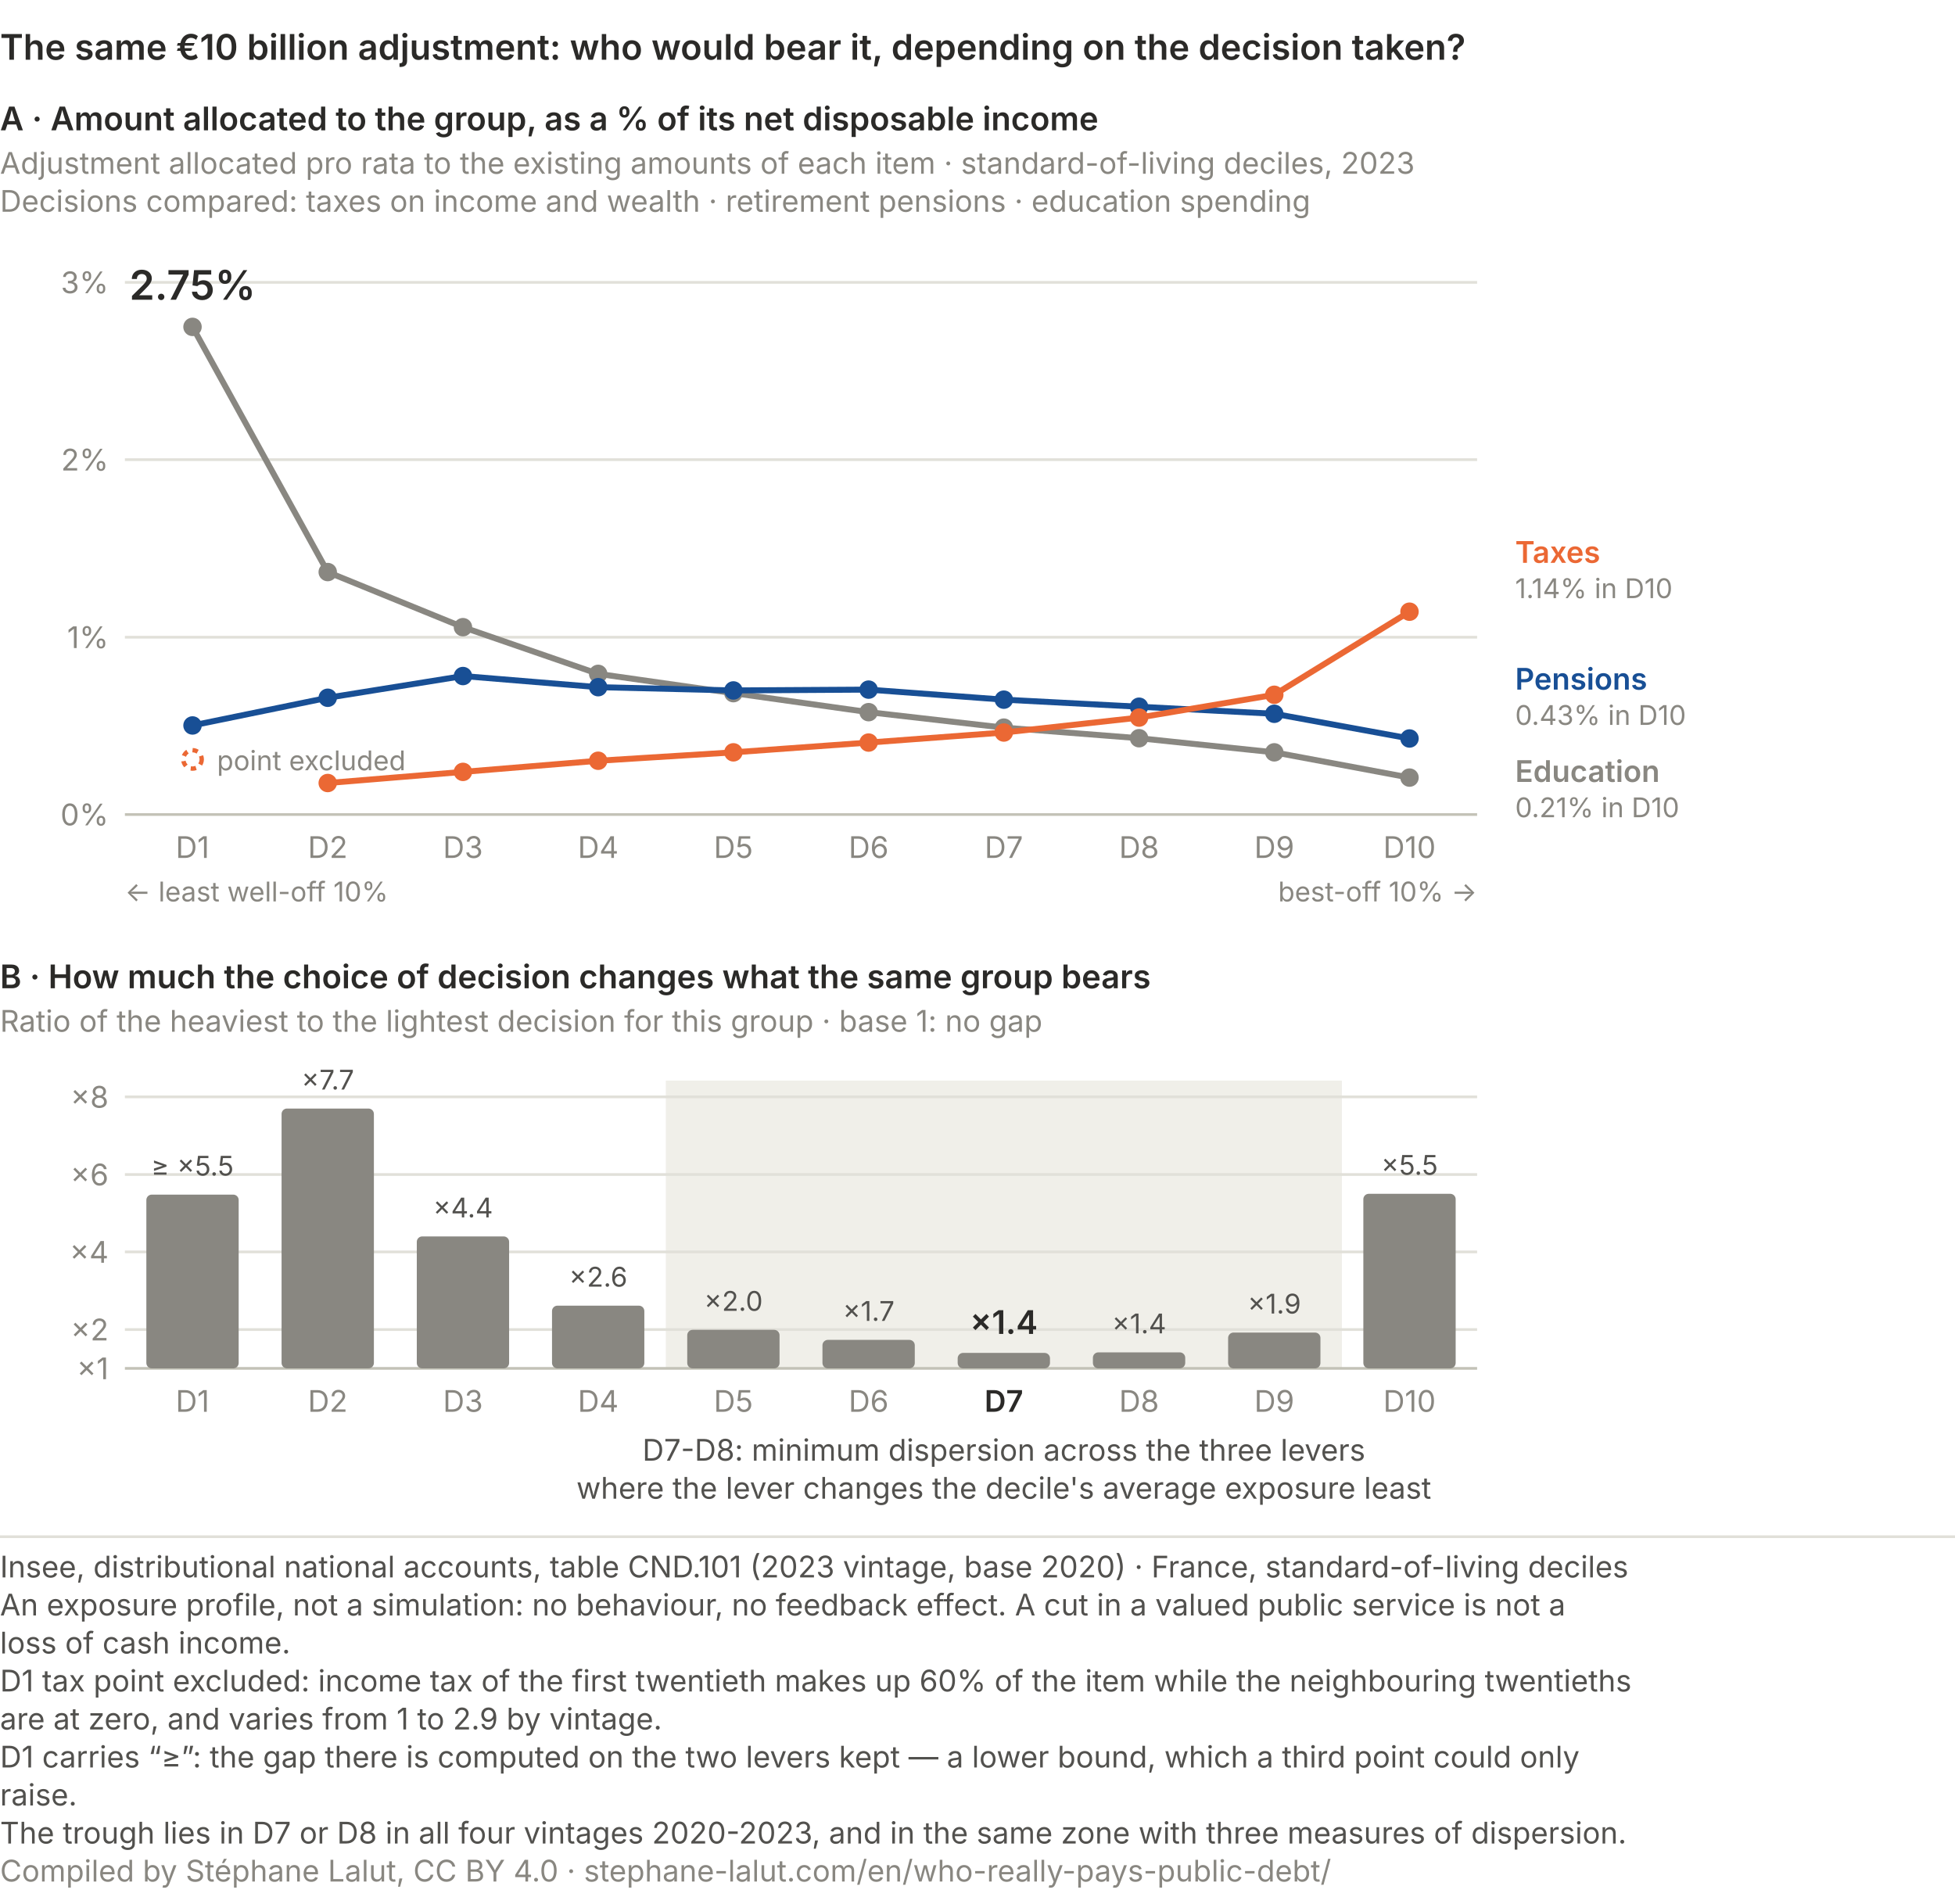
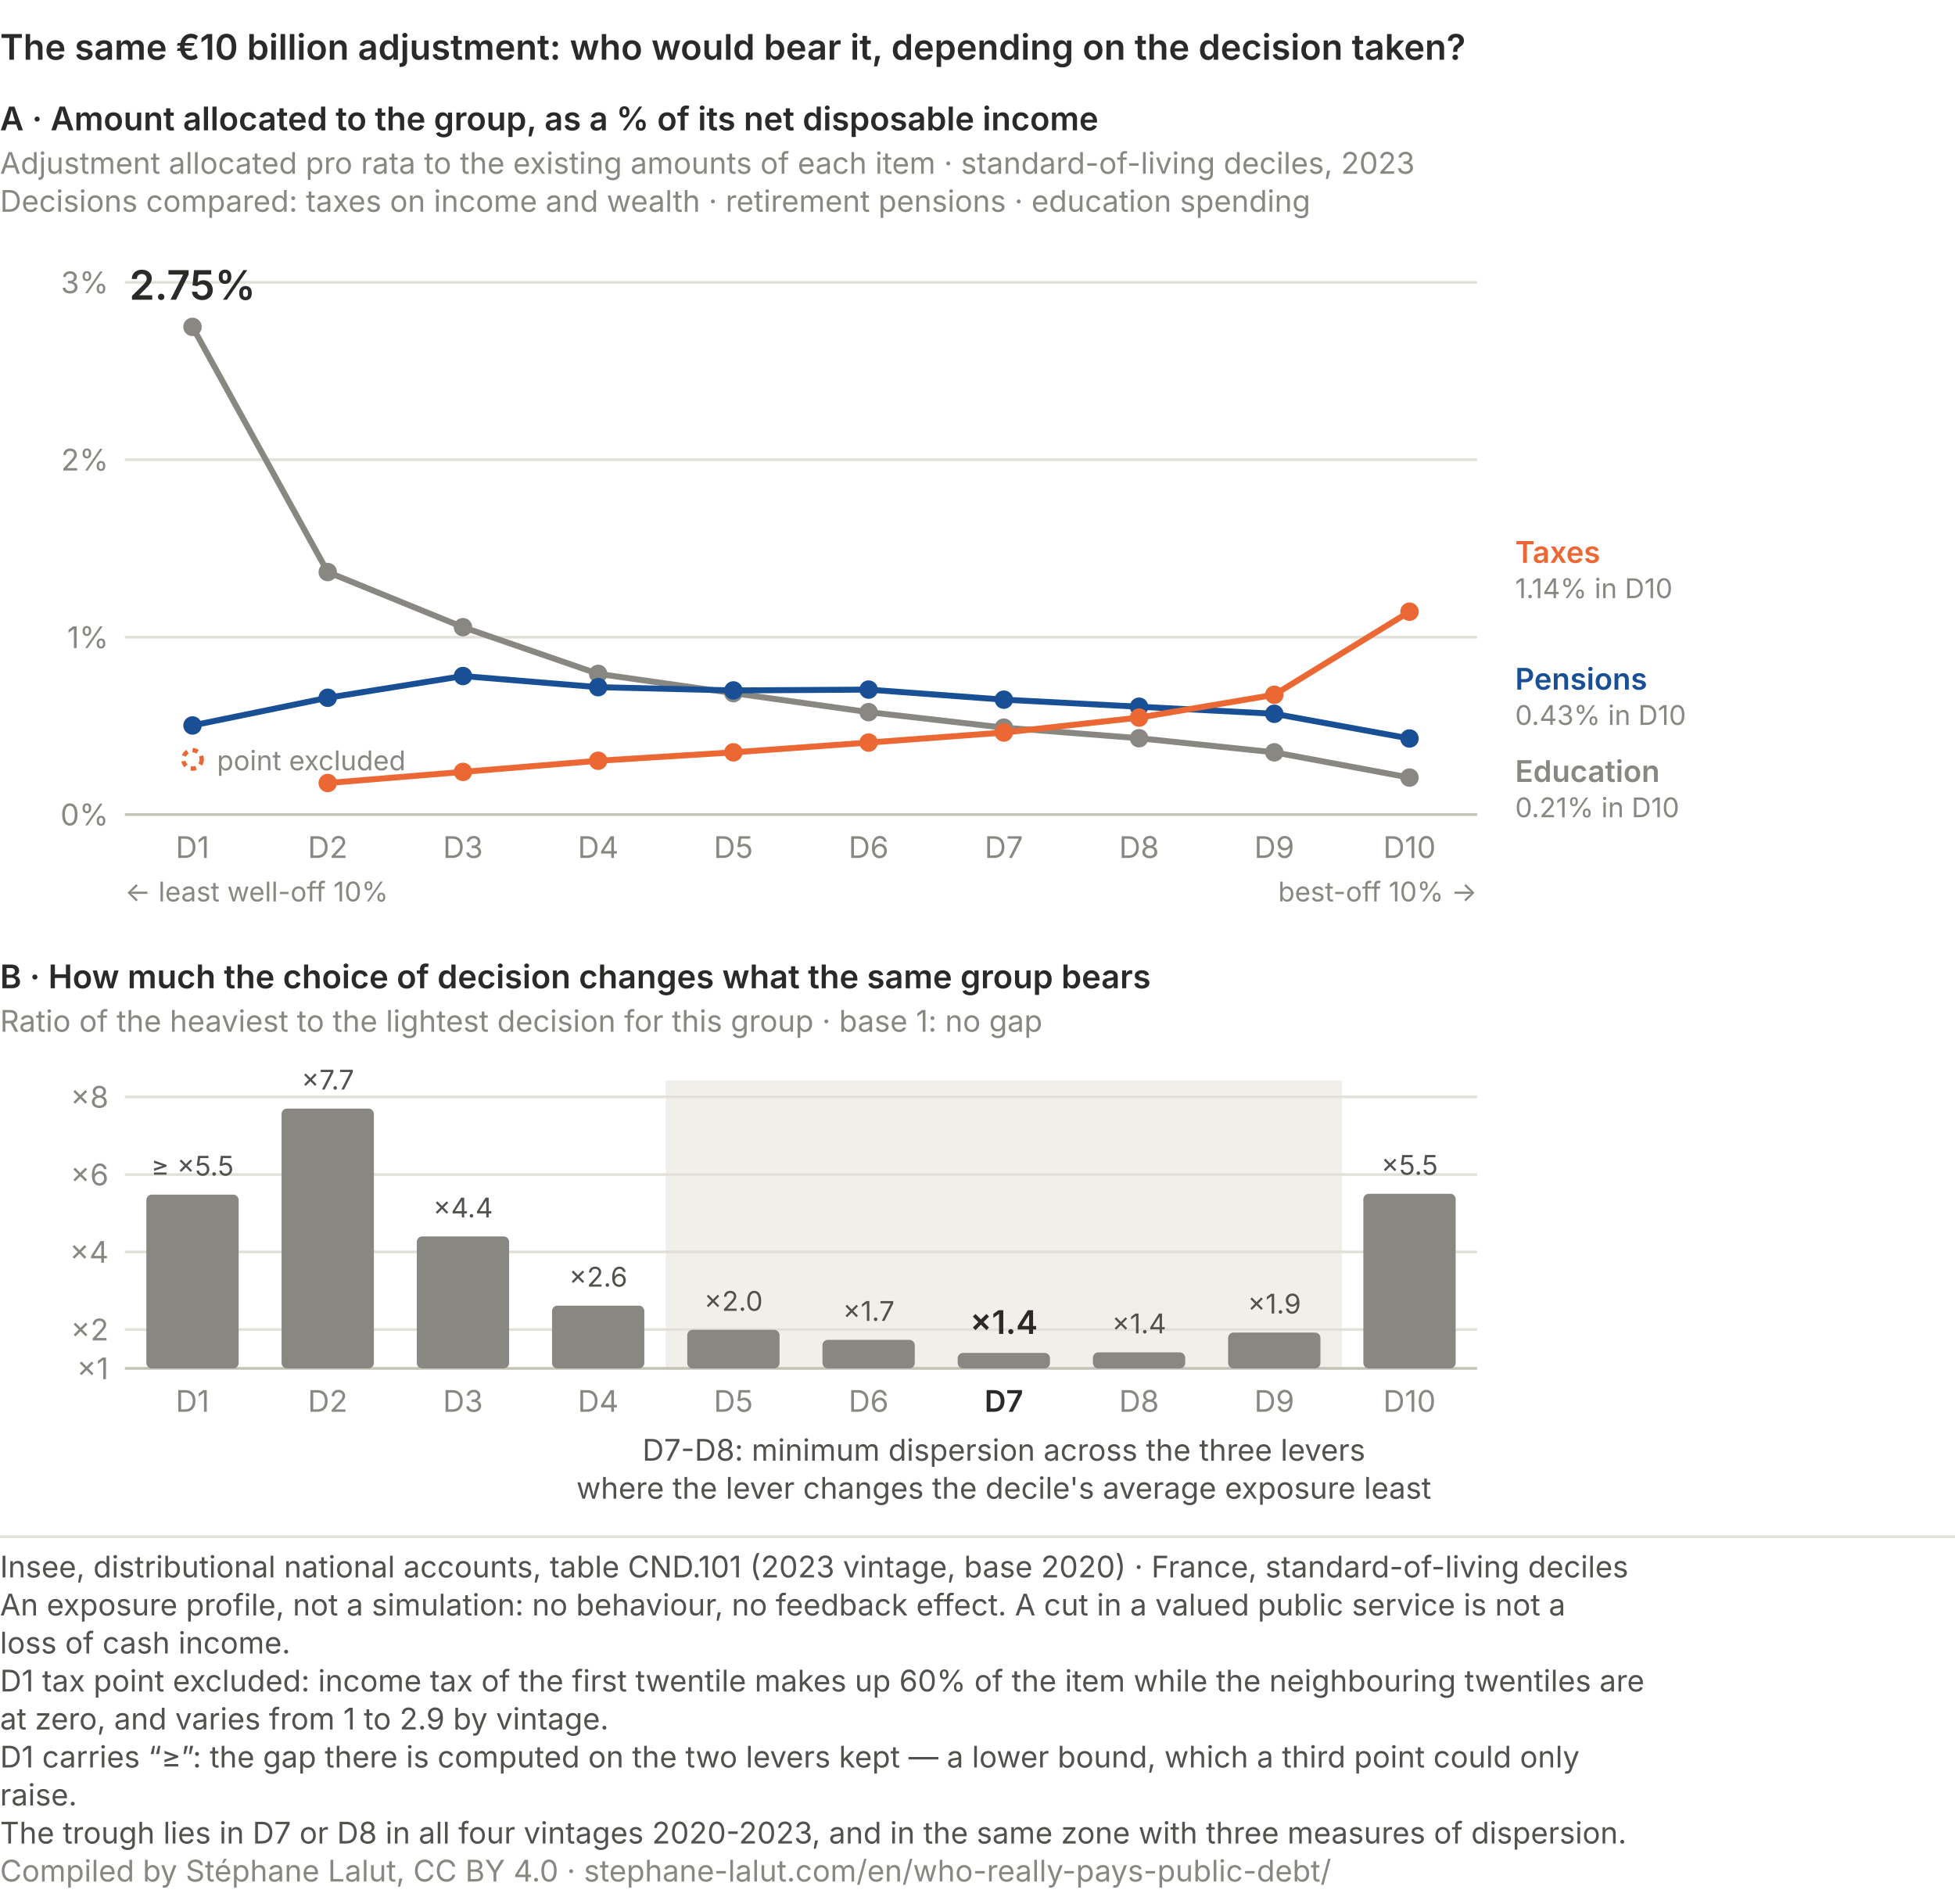
<svg xmlns="http://www.w3.org/2000/svg" viewBox="0 0 720 701" role="img" font-variant-numeric="tabular-nums" aria-labelledby="qp-exp-t qp-exp-d" font-family="system-ui, -apple-system, Segoe UI, sans-serif">
  <text x="0.0" y="22.0" font-size="13" fill="#2b2a28" text-anchor="start" font-weight="600">The same €10 billion adjustment: who would bear it, depending on the decision taken?</text>
  <text x="0.0" y="48.0" font-size="12" fill="#2b2a28" text-anchor="start" font-weight="600">A · Amount allocated to the group, as a % of its net disposable income</text>
  <text x="0.0" y="64.0" font-size="11" fill="#898781" text-anchor="start">Adjustment allocated pro rata to the existing amounts of each item · standard-of-living deciles, 2023</text>
  <text x="0.0" y="78.0" font-size="11" fill="#898781" text-anchor="start">Decisions compared: taxes on income and wealth · retirement pensions · education spending</text>
  <line x1="46" y1="300.0" x2="544.0" y2="300.0" stroke="#c3c2b7" stroke-width="1" />
  <text x="40.0" y="304.0" font-size="11" fill="#898781" text-anchor="end">0%</text>
  <line x1="46" y1="234.7" x2="544.0" y2="234.7" stroke="#e1e0d9" stroke-width="1" />
  <text x="40.0" y="238.7" font-size="11" fill="#898781" text-anchor="end">1%</text>
  <line x1="46" y1="169.3" x2="544.0" y2="169.3" stroke="#e1e0d9" stroke-width="1" />
  <text x="40.0" y="173.3" font-size="11" fill="#898781" text-anchor="end">2%</text>
  <line x1="46" y1="104.0" x2="544.0" y2="104.0" stroke="#e1e0d9" stroke-width="1" />
  <text x="40.0" y="108.0" font-size="11" fill="#898781" text-anchor="end">3%</text>
  <polyline points="70.9,120.4 120.7,210.7 170.5,231.0 220.3,248.2 270.1,255.3 319.9,262.3 369.7,268.0 419.5,271.9 469.3,277.1 519.1,286.4" fill="none" stroke="#898781" stroke-width="2.2" stroke-linejoin="round" stroke-linecap="round" />
  <circle cx="70.9" cy="120.4" r="3.4" fill="#898781" />
  <circle cx="120.7" cy="210.7" r="3.4" fill="#898781" />
  <circle cx="170.5" cy="231.0" r="3.4" fill="#898781" />
  <circle cx="220.3" cy="248.2" r="3.4" fill="#898781" />
  <circle cx="270.1" cy="255.3" r="3.4" fill="#898781" />
  <circle cx="319.9" cy="262.3" r="3.4" fill="#898781" />
  <circle cx="369.7" cy="268.0" r="3.4" fill="#898781" />
  <circle cx="419.5" cy="271.9" r="3.4" fill="#898781" />
  <circle cx="469.3" cy="277.1" r="3.4" fill="#898781" />
  <circle cx="519.1" cy="286.4" r="3.4" fill="#898781" />
  <polyline points="70.9,267.2 120.7,257.0 170.5,249.0 220.3,253.1 270.1,254.3 319.9,254.0 369.7,257.7 419.5,260.3 469.3,262.9 519.1,272.0" fill="none" stroke="#184f95" stroke-width="2.2" stroke-linejoin="round" stroke-linecap="round" />
  <circle cx="70.9" cy="267.2" r="3.4" fill="#184f95" />
  <circle cx="120.7" cy="257.0" r="3.4" fill="#184f95" />
  <circle cx="170.5" cy="249.0" r="3.4" fill="#184f95" />
  <circle cx="220.3" cy="253.1" r="3.4" fill="#184f95" />
  <circle cx="270.1" cy="254.3" r="3.4" fill="#184f95" />
  <circle cx="319.9" cy="254.0" r="3.4" fill="#184f95" />
  <circle cx="369.7" cy="257.7" r="3.4" fill="#184f95" />
  <circle cx="419.5" cy="260.3" r="3.4" fill="#184f95" />
  <circle cx="469.3" cy="262.9" r="3.4" fill="#184f95" />
  <circle cx="519.1" cy="272.0" r="3.4" fill="#184f95" />
  <polyline points="120.7,288.4 170.5,284.3 220.3,280.2 270.1,277.1 319.9,273.5 369.7,269.8 419.5,264.3 469.3,255.9 519.1,225.3" fill="none" stroke="#eb6834" stroke-width="2.2" stroke-linejoin="round" stroke-linecap="round" />
  <circle cx="120.7" cy="288.4" r="3.4" fill="#eb6834" />
  <circle cx="170.5" cy="284.3" r="3.4" fill="#eb6834" />
  <circle cx="220.3" cy="280.2" r="3.4" fill="#eb6834" />
  <circle cx="270.1" cy="277.1" r="3.4" fill="#eb6834" />
  <circle cx="319.9" cy="273.5" r="3.4" fill="#eb6834" />
  <circle cx="369.7" cy="269.8" r="3.4" fill="#eb6834" />
  <circle cx="419.5" cy="264.3" r="3.4" fill="#eb6834" />
  <circle cx="469.3" cy="255.9" r="3.4" fill="#eb6834" />
  <circle cx="519.1" cy="225.3" r="3.4" fill="#eb6834" />
  <circle cx="70.9" cy="279.7" r="3.4" fill="none" stroke="#eb6834" stroke-width="1.6" stroke-dasharray="2 2" />
  <text x="79.9" y="283.7" font-size="10" fill="#898781" text-anchor="start">point excluded</text>
  <text x="70.9" y="110.4" font-size="15" fill="#2b2a28" text-anchor="middle" font-weight="600">2.75%</text>
  <text x="558.0" y="207.3" font-size="11" fill="#eb6834" text-anchor="start" font-weight="600">Taxes</text>
  <text x="558.0" y="220.3" font-size="10" fill="#898781" text-anchor="start">1.14% in D10</text>
  <text x="558.0" y="254.0" font-size="11" fill="#184f95" text-anchor="start" font-weight="600">Pensions</text>
  <text x="558.0" y="267.0" font-size="10" fill="#898781" text-anchor="start">0.43% in D10</text>
  <text x="558.0" y="288.0" font-size="11" fill="#898781" text-anchor="start" font-weight="600">Education</text>
  <text x="558.0" y="301.0" font-size="10" fill="#898781" text-anchor="start">0.21% in D10</text>
  <text x="70.9" y="316.0" font-size="11" fill="#898781" text-anchor="middle">D1</text>
  <text x="120.7" y="316.0" font-size="11" fill="#898781" text-anchor="middle">D2</text>
  <text x="170.5" y="316.0" font-size="11" fill="#898781" text-anchor="middle">D3</text>
  <text x="220.3" y="316.0" font-size="11" fill="#898781" text-anchor="middle">D4</text>
  <text x="270.1" y="316.0" font-size="11" fill="#898781" text-anchor="middle">D5</text>
  <text x="319.9" y="316.0" font-size="11" fill="#898781" text-anchor="middle">D6</text>
  <text x="369.7" y="316.0" font-size="11" fill="#898781" text-anchor="middle">D7</text>
  <text x="419.5" y="316.0" font-size="11" fill="#898781" text-anchor="middle">D8</text>
  <text x="469.3" y="316.0" font-size="11" fill="#898781" text-anchor="middle">D9</text>
  <text x="519.1" y="316.0" font-size="11" fill="#898781" text-anchor="middle">D10</text>
  <text x="46.0" y="332.0" font-size="10" fill="#898781" text-anchor="start">← least well-off 10%</text>
  <text x="544.0" y="332.0" font-size="10" fill="#898781" text-anchor="end">best-off 10% →</text>
  <text x="0.0" y="364.0" font-size="12" fill="#2b2a28" text-anchor="start" font-weight="600">B · How much the choice of decision changes what the same group bears</text>
  <text x="0.0" y="380.0" font-size="11" fill="#898781" text-anchor="start">Ratio of the heaviest to the lightest decision for this group · base 1: no gap</text>
  <rect x="245.2" y="398.0" width="249.0" height="106.0" fill="#f0efe9" />
  <line x1="46" y1="504.0" x2="544.0" y2="504.0" stroke="#c3c2b7" stroke-width="1" />
  <text x="40.0" y="508.0" font-size="11" fill="#898781" text-anchor="end">×1</text>
  <line x1="46" y1="489.7" x2="544.0" y2="489.7" stroke="#e1e0d9" stroke-width="1" />
  <text x="40.0" y="493.7" font-size="11" fill="#898781" text-anchor="end">×2</text>
  <line x1="46" y1="461.1" x2="544.0" y2="461.1" stroke="#e1e0d9" stroke-width="1" />
  <text x="40.0" y="465.1" font-size="11" fill="#898781" text-anchor="end">×4</text>
  <line x1="46" y1="432.6" x2="544.0" y2="432.6" stroke="#e1e0d9" stroke-width="1" />
  <text x="40.0" y="436.6" font-size="11" fill="#898781" text-anchor="end">×6</text>
  <line x1="46" y1="404.0" x2="544.0" y2="404.0" stroke="#e1e0d9" stroke-width="1" />
  <text x="40.0" y="408.0" font-size="11" fill="#898781" text-anchor="end">×8</text>
  <rect x="53.9" y="440.0" width="34" height="64.0" rx="2" fill="#898781" />
  <text x="70.9" y="433.0" font-size="10" fill="#52514e" text-anchor="middle">≥ ×5.5</text>
  <text x="70.9" y="520.0" font-size="11" fill="#898781" text-anchor="middle">D1</text>
  <rect x="103.7" y="408.3" width="34" height="95.7" rx="2" fill="#898781" />
  <text x="120.7" y="401.3" font-size="10" fill="#52514e" text-anchor="middle">×7.7</text>
  <text x="120.7" y="520.0" font-size="11" fill="#898781" text-anchor="middle">D2</text>
  <rect x="153.5" y="455.4" width="34" height="48.6" rx="2" fill="#898781" />
  <text x="170.5" y="448.4" font-size="10" fill="#52514e" text-anchor="middle">×4.4</text>
  <text x="170.5" y="520.0" font-size="11" fill="#898781" text-anchor="middle">D3</text>
  <rect x="203.3" y="480.9" width="34" height="23.1" rx="2" fill="#898781" />
  <text x="220.3" y="473.9" font-size="10" fill="#52514e" text-anchor="middle">×2.6</text>
  <text x="220.3" y="520.0" font-size="11" fill="#898781" text-anchor="middle">D4</text>
  <rect x="253.1" y="489.8" width="34" height="14.2" rx="2" fill="#898781" />
  <text x="270.1" y="482.8" font-size="10" fill="#52514e" text-anchor="middle">×2.0</text>
  <text x="270.1" y="520.0" font-size="11" fill="#898781" text-anchor="middle">D5</text>
  <rect x="302.9" y="493.5" width="34" height="10.5" rx="2" fill="#898781" />
  <text x="319.9" y="486.5" font-size="10" fill="#52514e" text-anchor="middle">×1.7</text>
  <text x="319.9" y="520.0" font-size="11" fill="#898781" text-anchor="middle">D6</text>
  <rect x="352.7" y="498.3" width="34" height="5.7" rx="2" fill="#898781" />
  <text x="369.7" y="491.3" font-size="12" fill="#2b2a28" text-anchor="middle" font-weight="600">×1.4</text>
  <text x="369.7" y="520.0" font-size="11" fill="#2b2a28" text-anchor="middle" font-weight="600">D7</text>
  <rect x="402.5" y="498.1" width="34" height="5.9" rx="2" fill="#898781" />
  <text x="419.5" y="491.1" font-size="10" fill="#52514e" text-anchor="middle">×1.4</text>
  <text x="419.5" y="520.0" font-size="11" fill="#898781" text-anchor="middle">D8</text>
  <rect x="452.3" y="490.8" width="34" height="13.2" rx="2" fill="#898781" />
  <text x="469.3" y="483.8" font-size="10" fill="#52514e" text-anchor="middle">×1.9</text>
  <text x="469.3" y="520.0" font-size="11" fill="#898781" text-anchor="middle">D9</text>
  <rect x="502.1" y="439.7" width="34" height="64.3" rx="2" fill="#898781" />
  <text x="519.1" y="432.7" font-size="10" fill="#52514e" text-anchor="middle">×5.5</text>
  <text x="519.1" y="520.0" font-size="11" fill="#898781" text-anchor="middle">D10</text>
  <text x="369.7" y="538.0" font-size="11" fill="#52514e" text-anchor="middle">D7-D8: minimum dispersion across the three levers</text>
  <text x="369.7" y="552.0" font-size="11" fill="#52514e" text-anchor="middle">where the lever changes the decile's average exposure least</text>
  <line x1="0" y1="566.0" x2="720" y2="566.0" stroke="#e1e0d9" />
  <text class="pied-source" x="0" y="581.0" font-size="11" fill="#52514e">Insee, distributional national accounts, table CND.101 (2023 vintage, base 2020) · France, standard-of-living deciles</text>
  <text class="pied-note" x="0" y="595.0" font-size="11" fill="#52514e">An exposure profile, not a simulation: no behaviour, no feedback effect. A cut in a valued public service is not a</text>
  <text class="pied-note" x="0" y="609.0" font-size="11" fill="#52514e">loss of cash income.</text>
-   <text class="pied-note" x="0" y="623.0" font-size="11" fill="#52514e">D1 tax point excluded: income tax of the first twentieth makes up 60% of the item while the neighbouring twentieths</text>
-   <text class="pied-note" x="0" y="637.0" font-size="11" fill="#52514e">are at zero, and varies from 1 to 2.9 by vintage.</text>
+   <text class="pied-note" x="0" y="623.0" font-size="11" fill="#52514e">D1 tax point excluded: income tax of the first twentile makes up 60% of the item while the neighbouring twentiles are</text>
+   <text class="pied-note" x="0" y="637.0" font-size="11" fill="#52514e">at zero, and varies from 1 to 2.9 by vintage.</text>
  <text class="pied-note" x="0" y="651.0" font-size="11" fill="#52514e">D1 carries “≥”: the gap there is computed on the two levers kept — a lower bound, which a third point could only</text>
  <text class="pied-note" x="0" y="665.0" font-size="11" fill="#52514e">raise.</text>
  <text class="pied-note" x="0" y="679.0" font-size="11" fill="#52514e">The trough lies in D7 or D8 in all four vintages 2020-2023, and in the same zone with three measures of dispersion.</text>
  <text class="pied-licence" x="0" y="693.0" font-size="11" fill="#898781">Compiled by Stéphane Lalut, CC BY 4.0 · stephane-lalut.com/en/who-really-pays-public-debt/</text>
</svg>
